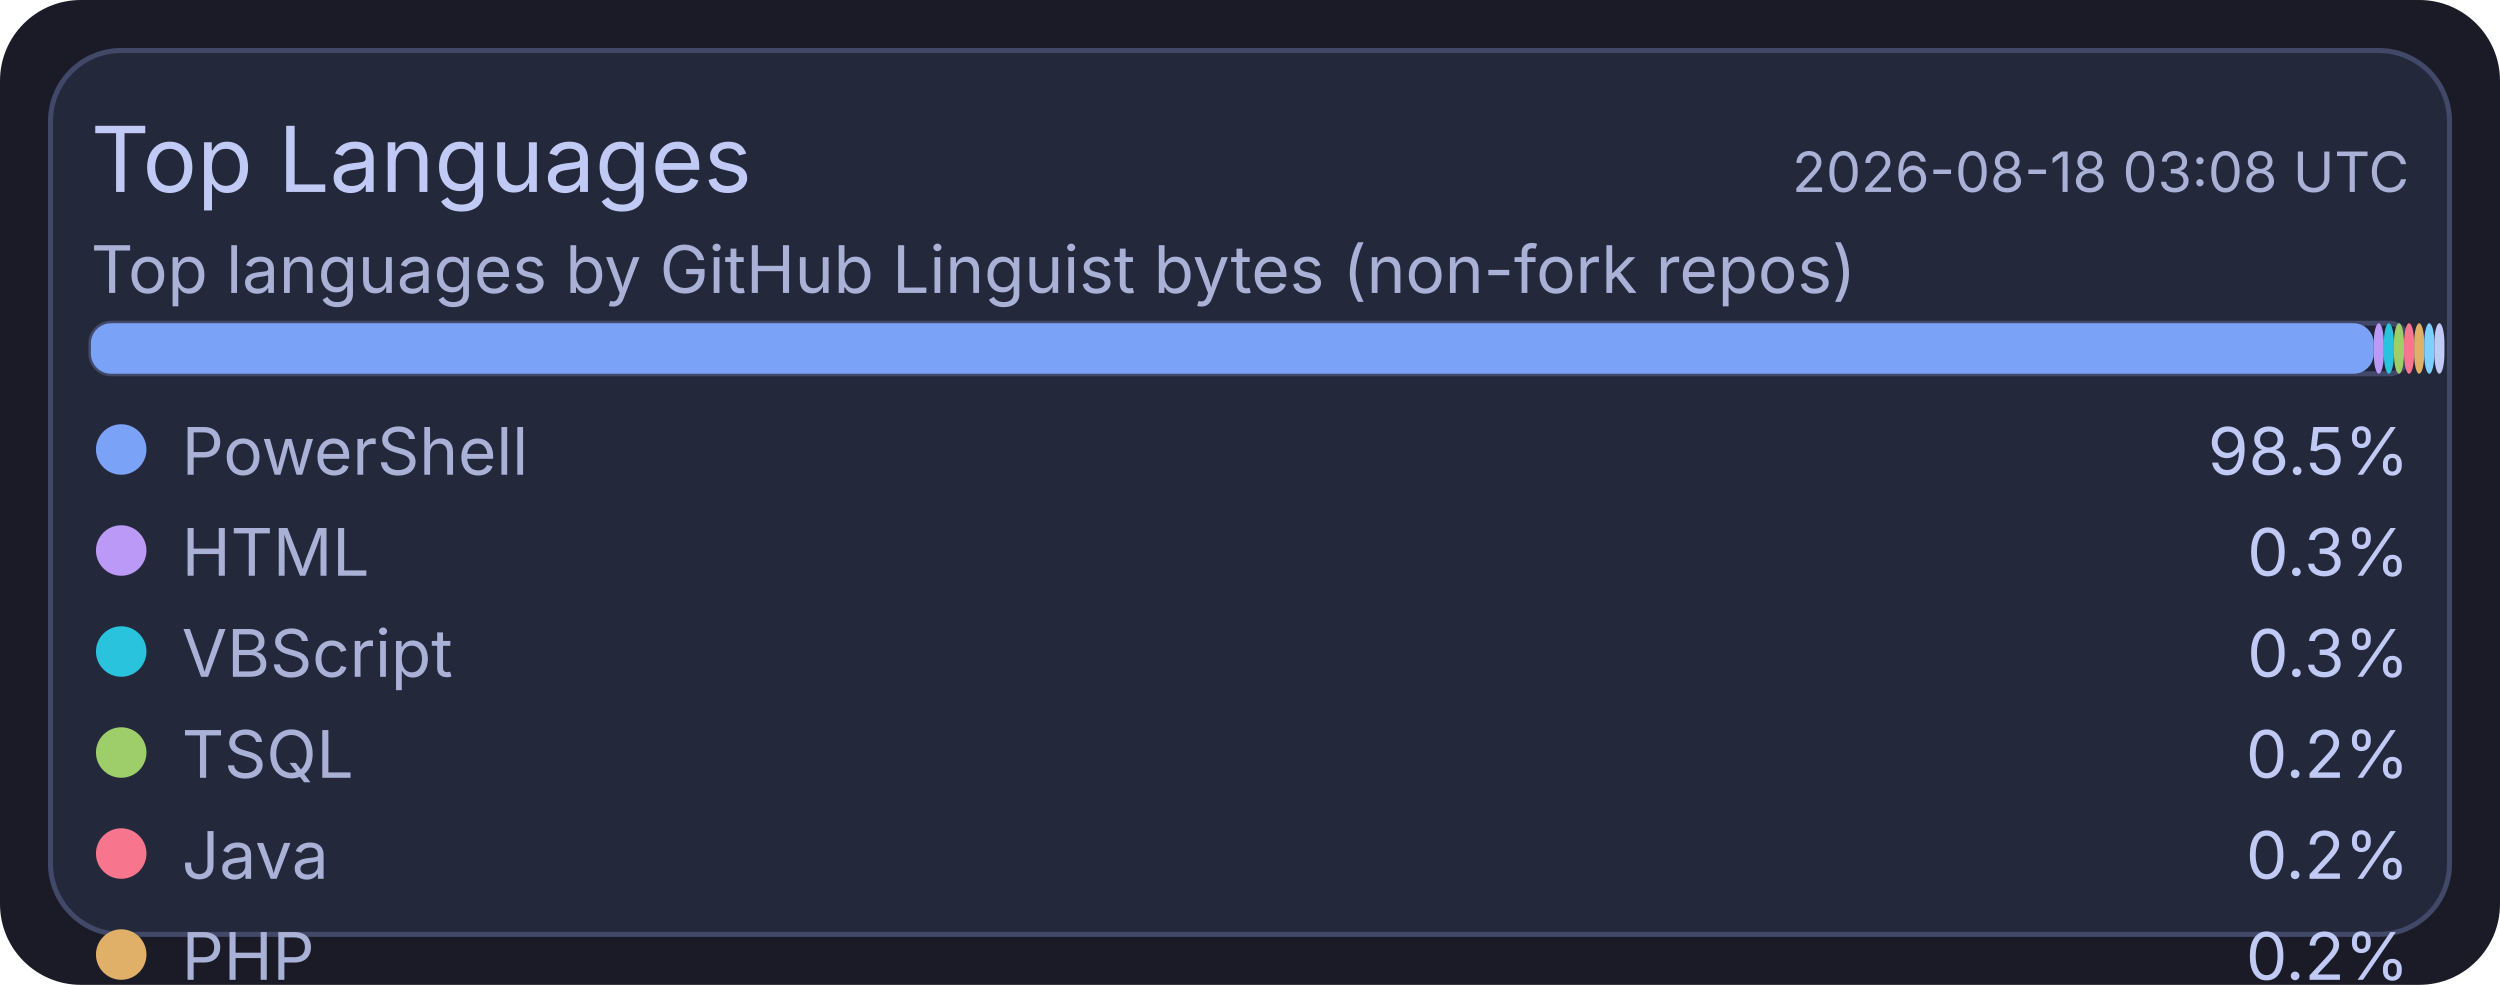
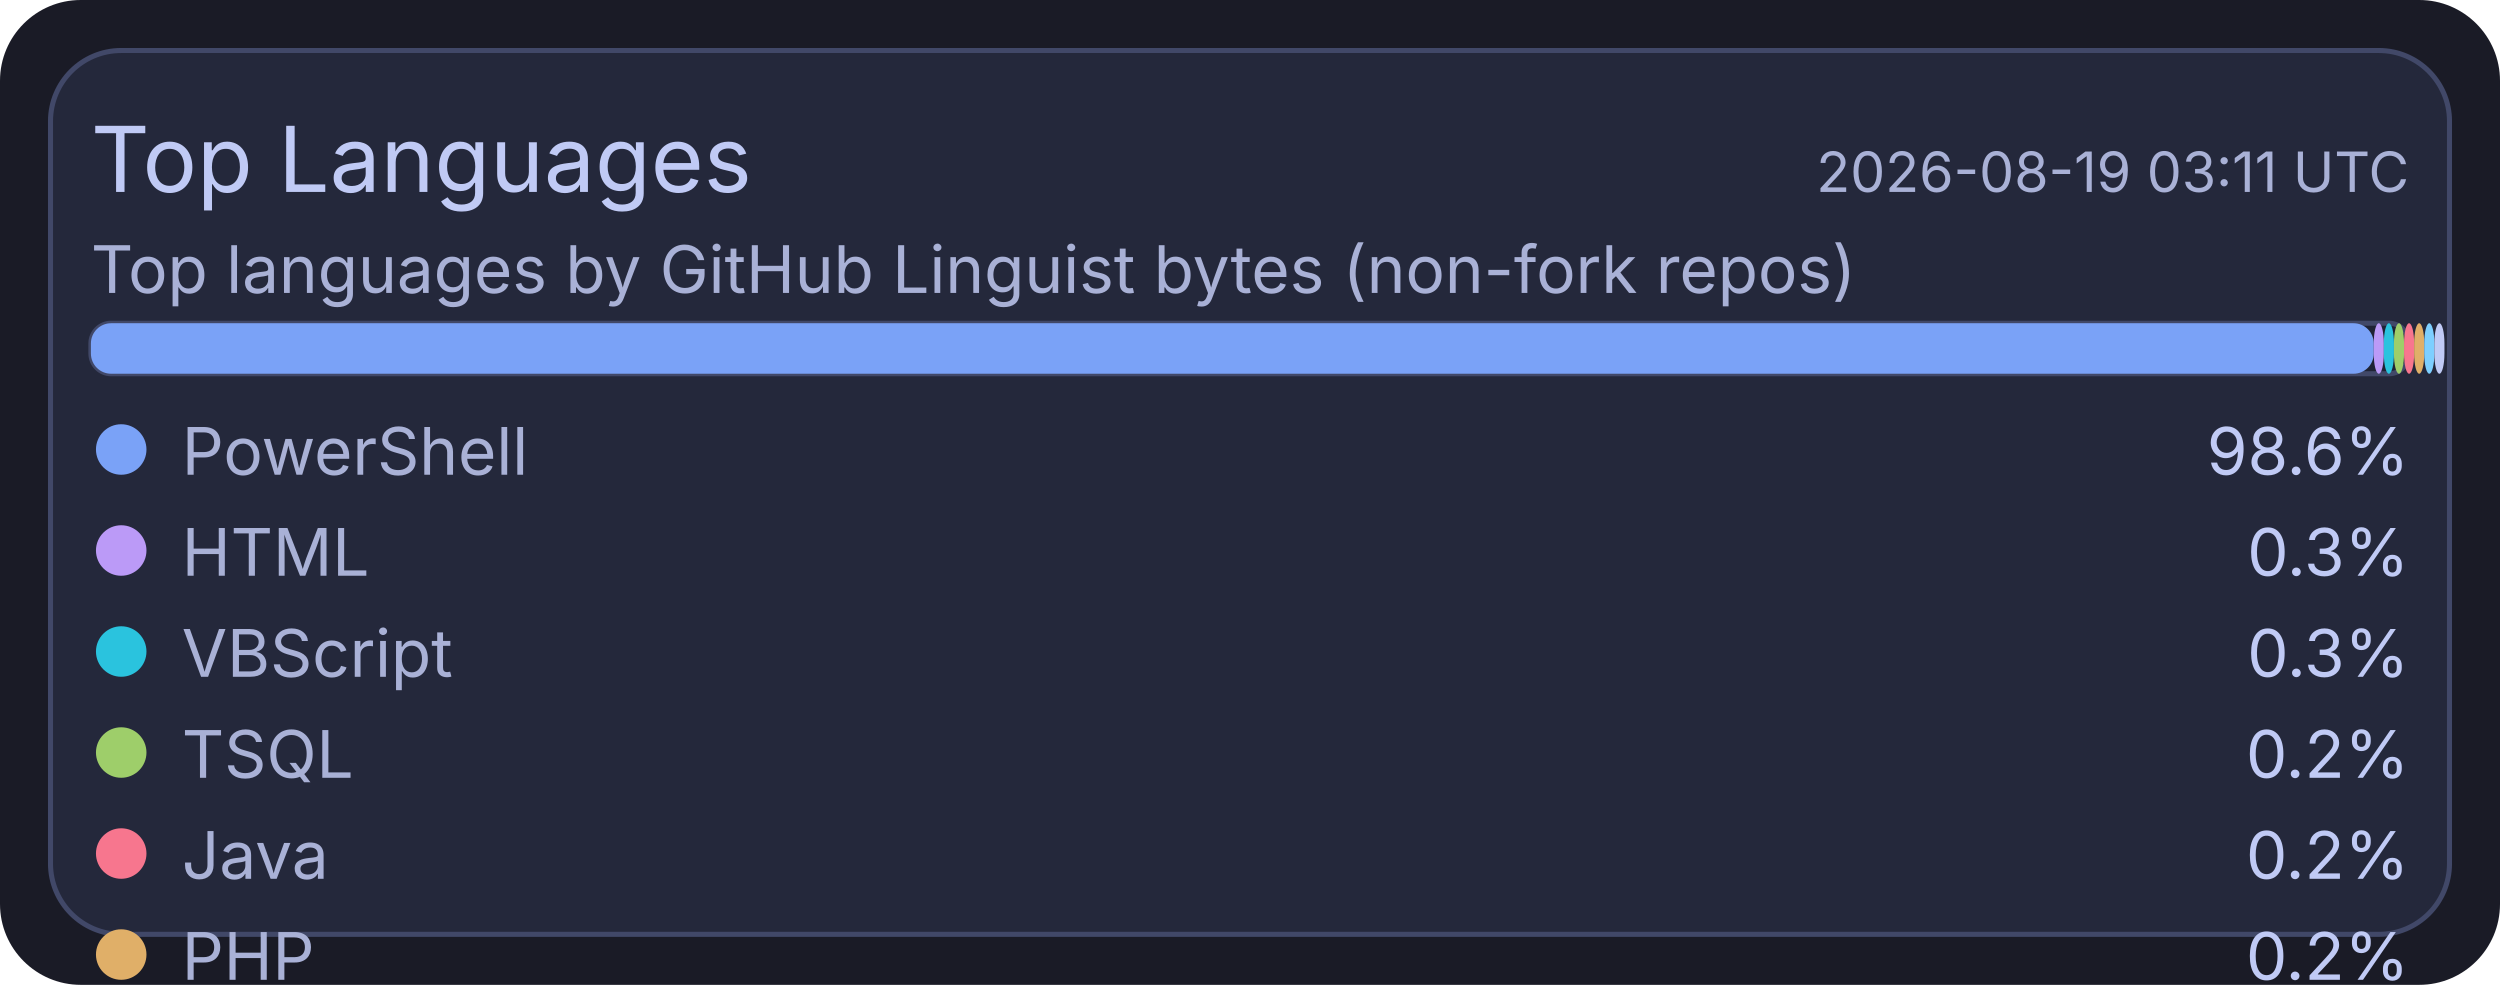
<svg xmlns="http://www.w3.org/2000/svg" width="495" height="195" viewBox="0 0 495 195">
  <rect x="0" y="0" width="495" height="195" rx="16" fill="#1a1b26" />
  <rect x="10" y="10" width="475" height="175" rx="14" fill="#24283b" stroke="#414868" stroke-width="1" />
  <text x="18" y="38" fill="#c0caf5" font-size="18" font-family="ui-sans-serif, system-ui, -apple-system, Segoe UI">Top Languages</text>
-   <text x="477" y="38" text-anchor="end" fill="#a9b1d6" font-size="11" font-family="ui-sans-serif, system-ui, -apple-system, Segoe UI">2026-08-18 03:08 UTC</text>
+   <text x="477" y="38" text-anchor="end" fill="#a9b1d6" font-size="11" font-family="ui-sans-serif, system-ui, -apple-system, Segoe UI">2026-08-19 03:11 UTC</text>
  <text x="18" y="58" fill="#a9b1d6" font-size="13" font-family="ui-sans-serif, system-ui, -apple-system, Segoe UI">Top languages by GitHub Linguist bytes (non-fork repos)</text>
  <rect x="18" y="64" width="459" height="10" rx="4" fill="#1f2335" stroke="#414868" stroke-width="1" />
  <rect x="18" y="64" width="452" height="10" rx="4" fill="#7aa2f7" />
  <rect x="470" y="64" width="2" height="10" rx="4" fill="#bb9af7" />
  <rect x="472" y="64" width="2" height="10" rx="4" fill="#2ac3de" />
  <rect x="474" y="64" width="2" height="10" rx="4" fill="#9ece6a" />
  <rect x="476" y="64" width="2" height="10" rx="4" fill="#f7768e" />
  <rect x="478" y="64" width="2" height="10" rx="4" fill="#e0af68" />
  <rect x="480" y="64" width="2" height="10" rx="4" fill="#7dcfff" />
  <rect x="482" y="64" width="2" height="10" rx="4" fill="#c0caf5" />
  <circle cx="24" cy="89" r="5" fill="#7aa2f7" />
  <text x="36" y="94" fill="#a9b1d6" font-size="13" font-family="ui-sans-serif, system-ui, -apple-system, Segoe UI">PowerShell</text>
-   <text x="477" y="94" text-anchor="end" fill="#c0caf5" font-size="13" font-family="ui-sans-serif, system-ui, -apple-system, Segoe UI">98.5%</text>
+   <text x="477" y="94" text-anchor="end" fill="#c0caf5" font-size="13" font-family="ui-sans-serif, system-ui, -apple-system, Segoe UI">98.6%</text>
  <circle cx="24" cy="109" r="5" fill="#bb9af7" />
  <text x="36" y="114" fill="#a9b1d6" font-size="13" font-family="ui-sans-serif, system-ui, -apple-system, Segoe UI">HTML</text>
  <text x="477" y="114" text-anchor="end" fill="#c0caf5" font-size="13" font-family="ui-sans-serif, system-ui, -apple-system, Segoe UI">0.3%</text>
  <circle cx="24" cy="129" r="5" fill="#2ac3de" />
  <text x="36" y="134" fill="#a9b1d6" font-size="13" font-family="ui-sans-serif, system-ui, -apple-system, Segoe UI">VBScript</text>
  <text x="477" y="134" text-anchor="end" fill="#c0caf5" font-size="13" font-family="ui-sans-serif, system-ui, -apple-system, Segoe UI">0.3%</text>
  <circle cx="24" cy="149" r="5" fill="#9ece6a" />
  <text x="36" y="154" fill="#a9b1d6" font-size="13" font-family="ui-sans-serif, system-ui, -apple-system, Segoe UI">TSQL</text>
  <text x="477" y="154" text-anchor="end" fill="#c0caf5" font-size="13" font-family="ui-sans-serif, system-ui, -apple-system, Segoe UI">0.2%</text>
  <circle cx="24" cy="169" r="5" fill="#f7768e" />
  <text x="36" y="174" fill="#a9b1d6" font-size="13" font-family="ui-sans-serif, system-ui, -apple-system, Segoe UI">Java</text>
  <text x="477" y="174" text-anchor="end" fill="#c0caf5" font-size="13" font-family="ui-sans-serif, system-ui, -apple-system, Segoe UI">0.2%</text>
  <circle cx="24" cy="189" r="5" fill="#e0af68" />
  <text x="36" y="194" fill="#a9b1d6" font-size="13" font-family="ui-sans-serif, system-ui, -apple-system, Segoe UI">PHP</text>
  <text x="477" y="194" text-anchor="end" fill="#c0caf5" font-size="13" font-family="ui-sans-serif, system-ui, -apple-system, Segoe UI">0.2%</text>
  <circle cx="24" cy="209" r="5" fill="#7dcfff" />
  <text x="36" y="214" fill="#a9b1d6" font-size="13" font-family="ui-sans-serif, system-ui, -apple-system, Segoe UI">C#</text>
  <text x="477" y="214" text-anchor="end" fill="#c0caf5" font-size="13" font-family="ui-sans-serif, system-ui, -apple-system, Segoe UI">0.1%</text>
  <circle cx="24" cy="229" r="5" fill="#c0caf5" />
  <text x="36" y="234" fill="#a9b1d6" font-size="13" font-family="ui-sans-serif, system-ui, -apple-system, Segoe UI">Python</text>
  <text x="477" y="234" text-anchor="end" fill="#c0caf5" font-size="13" font-family="ui-sans-serif, system-ui, -apple-system, Segoe UI">0.1%</text>
</svg>
